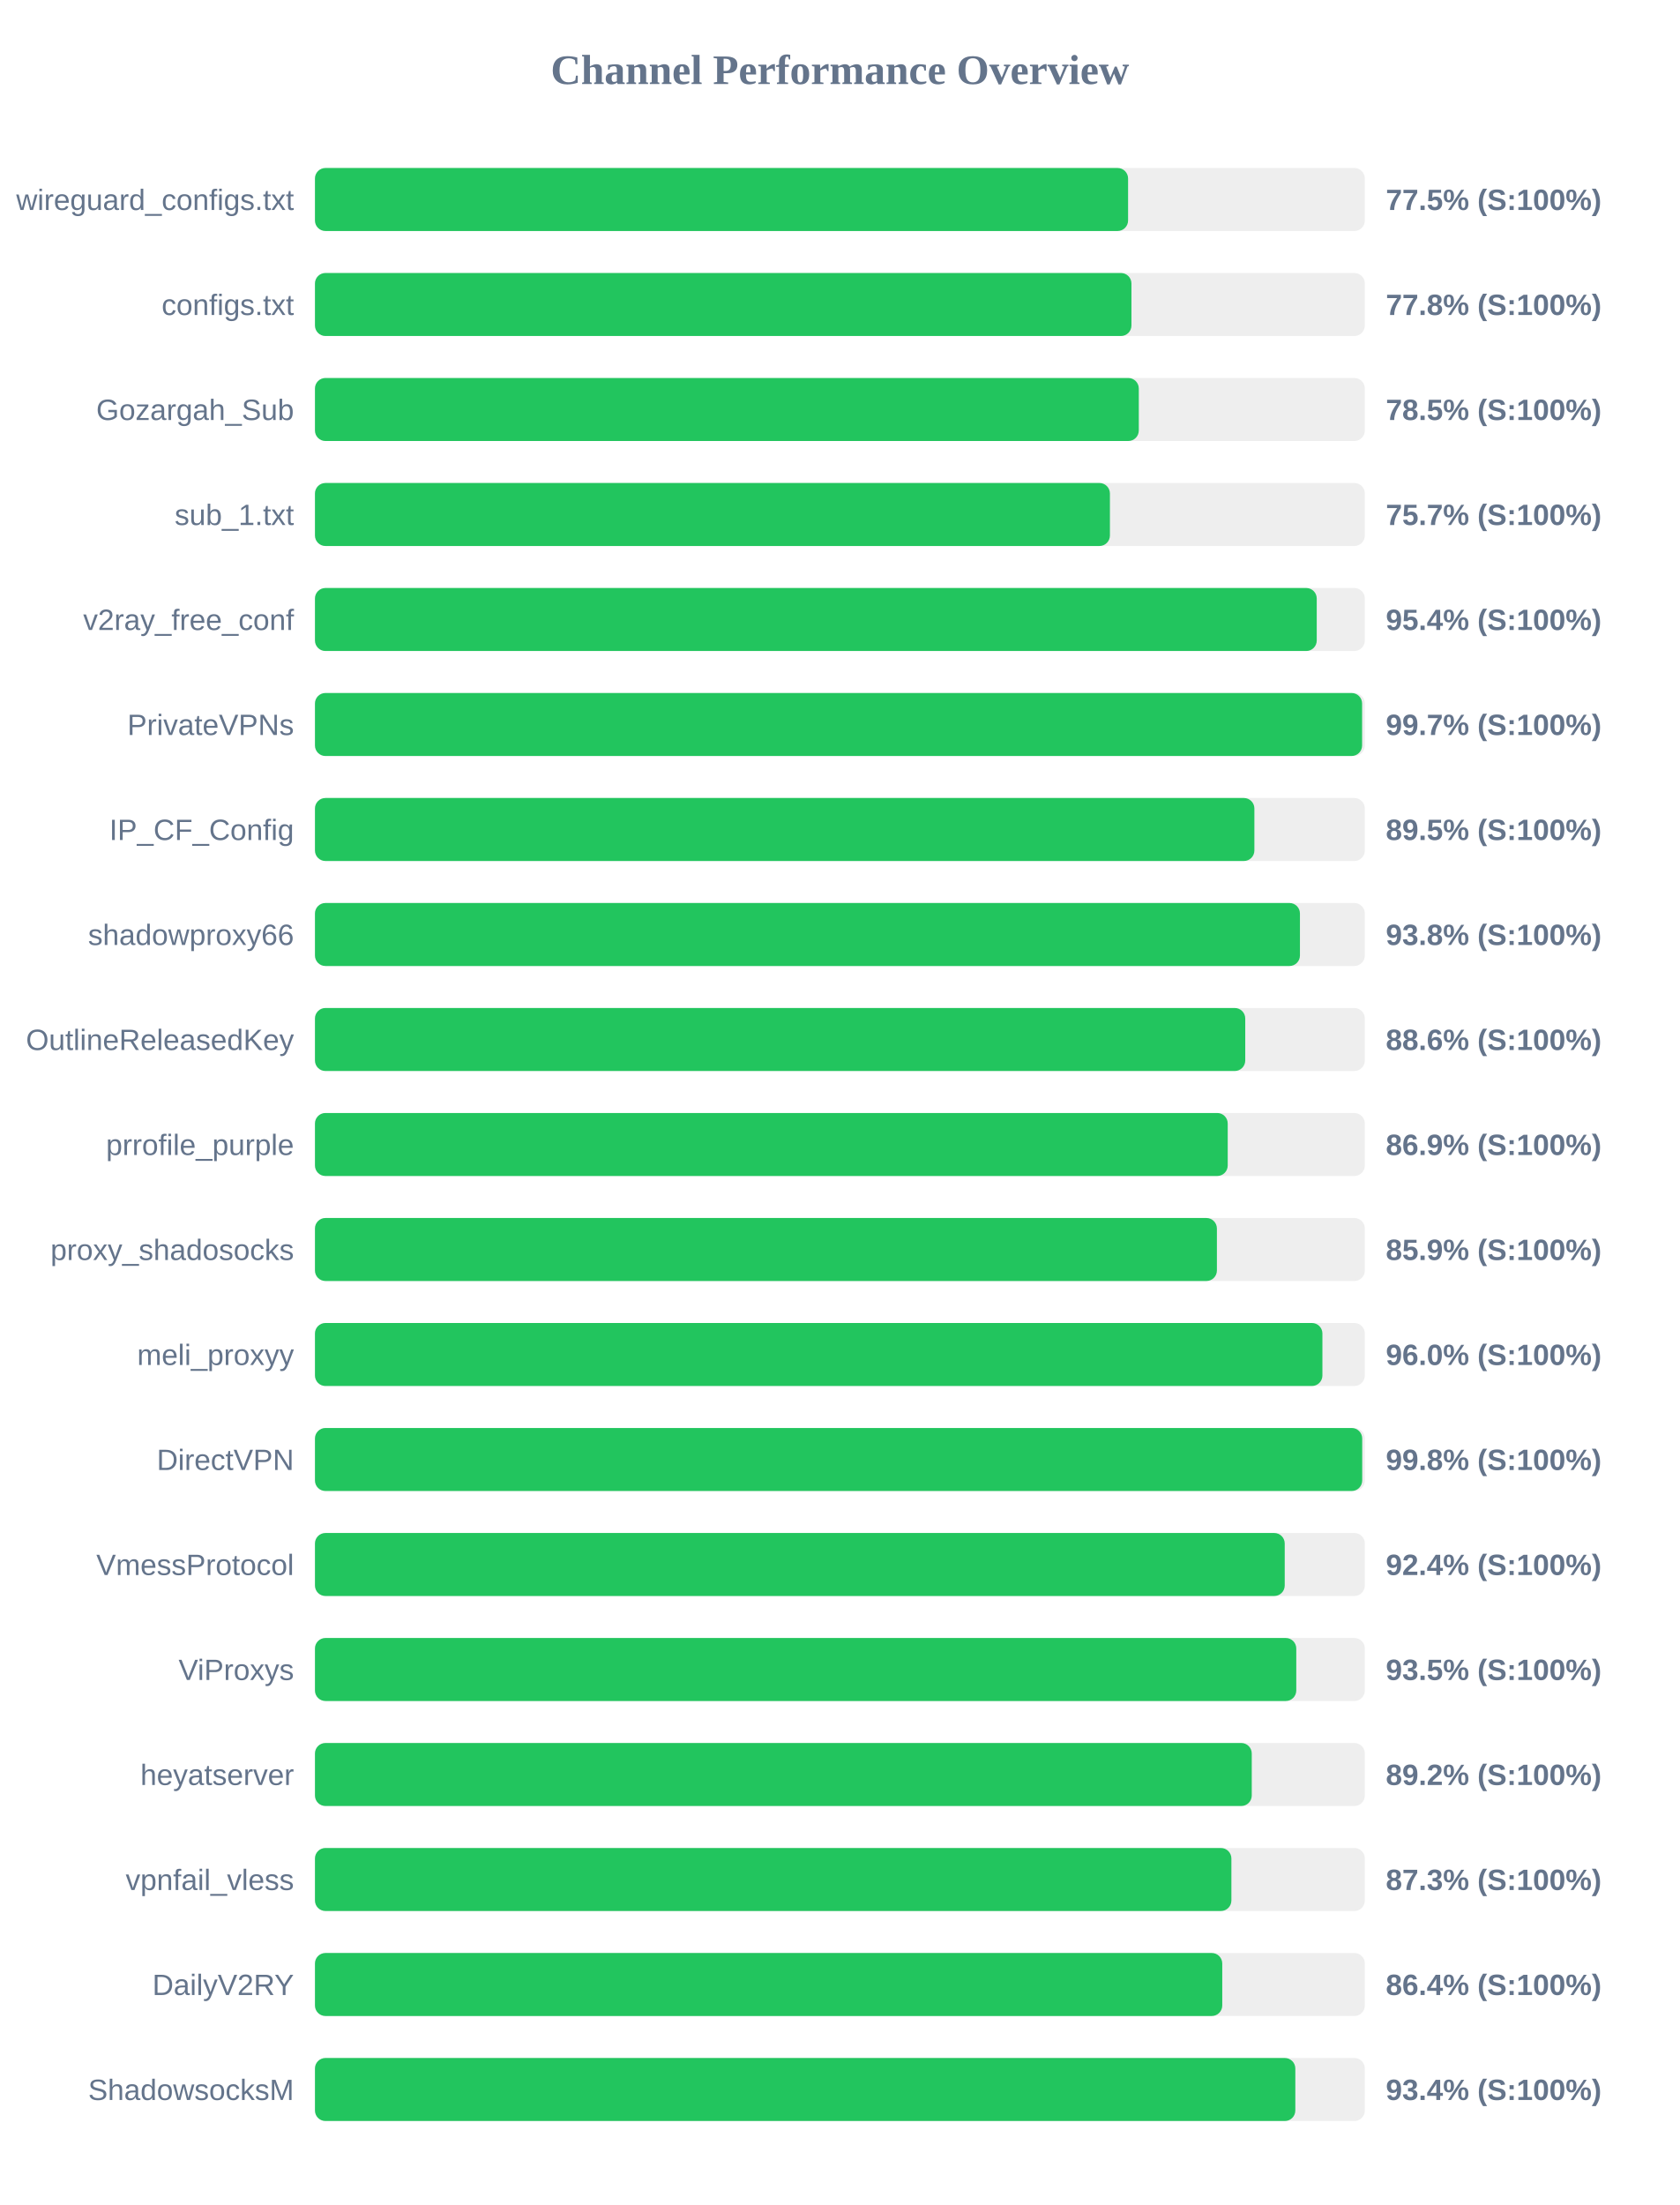
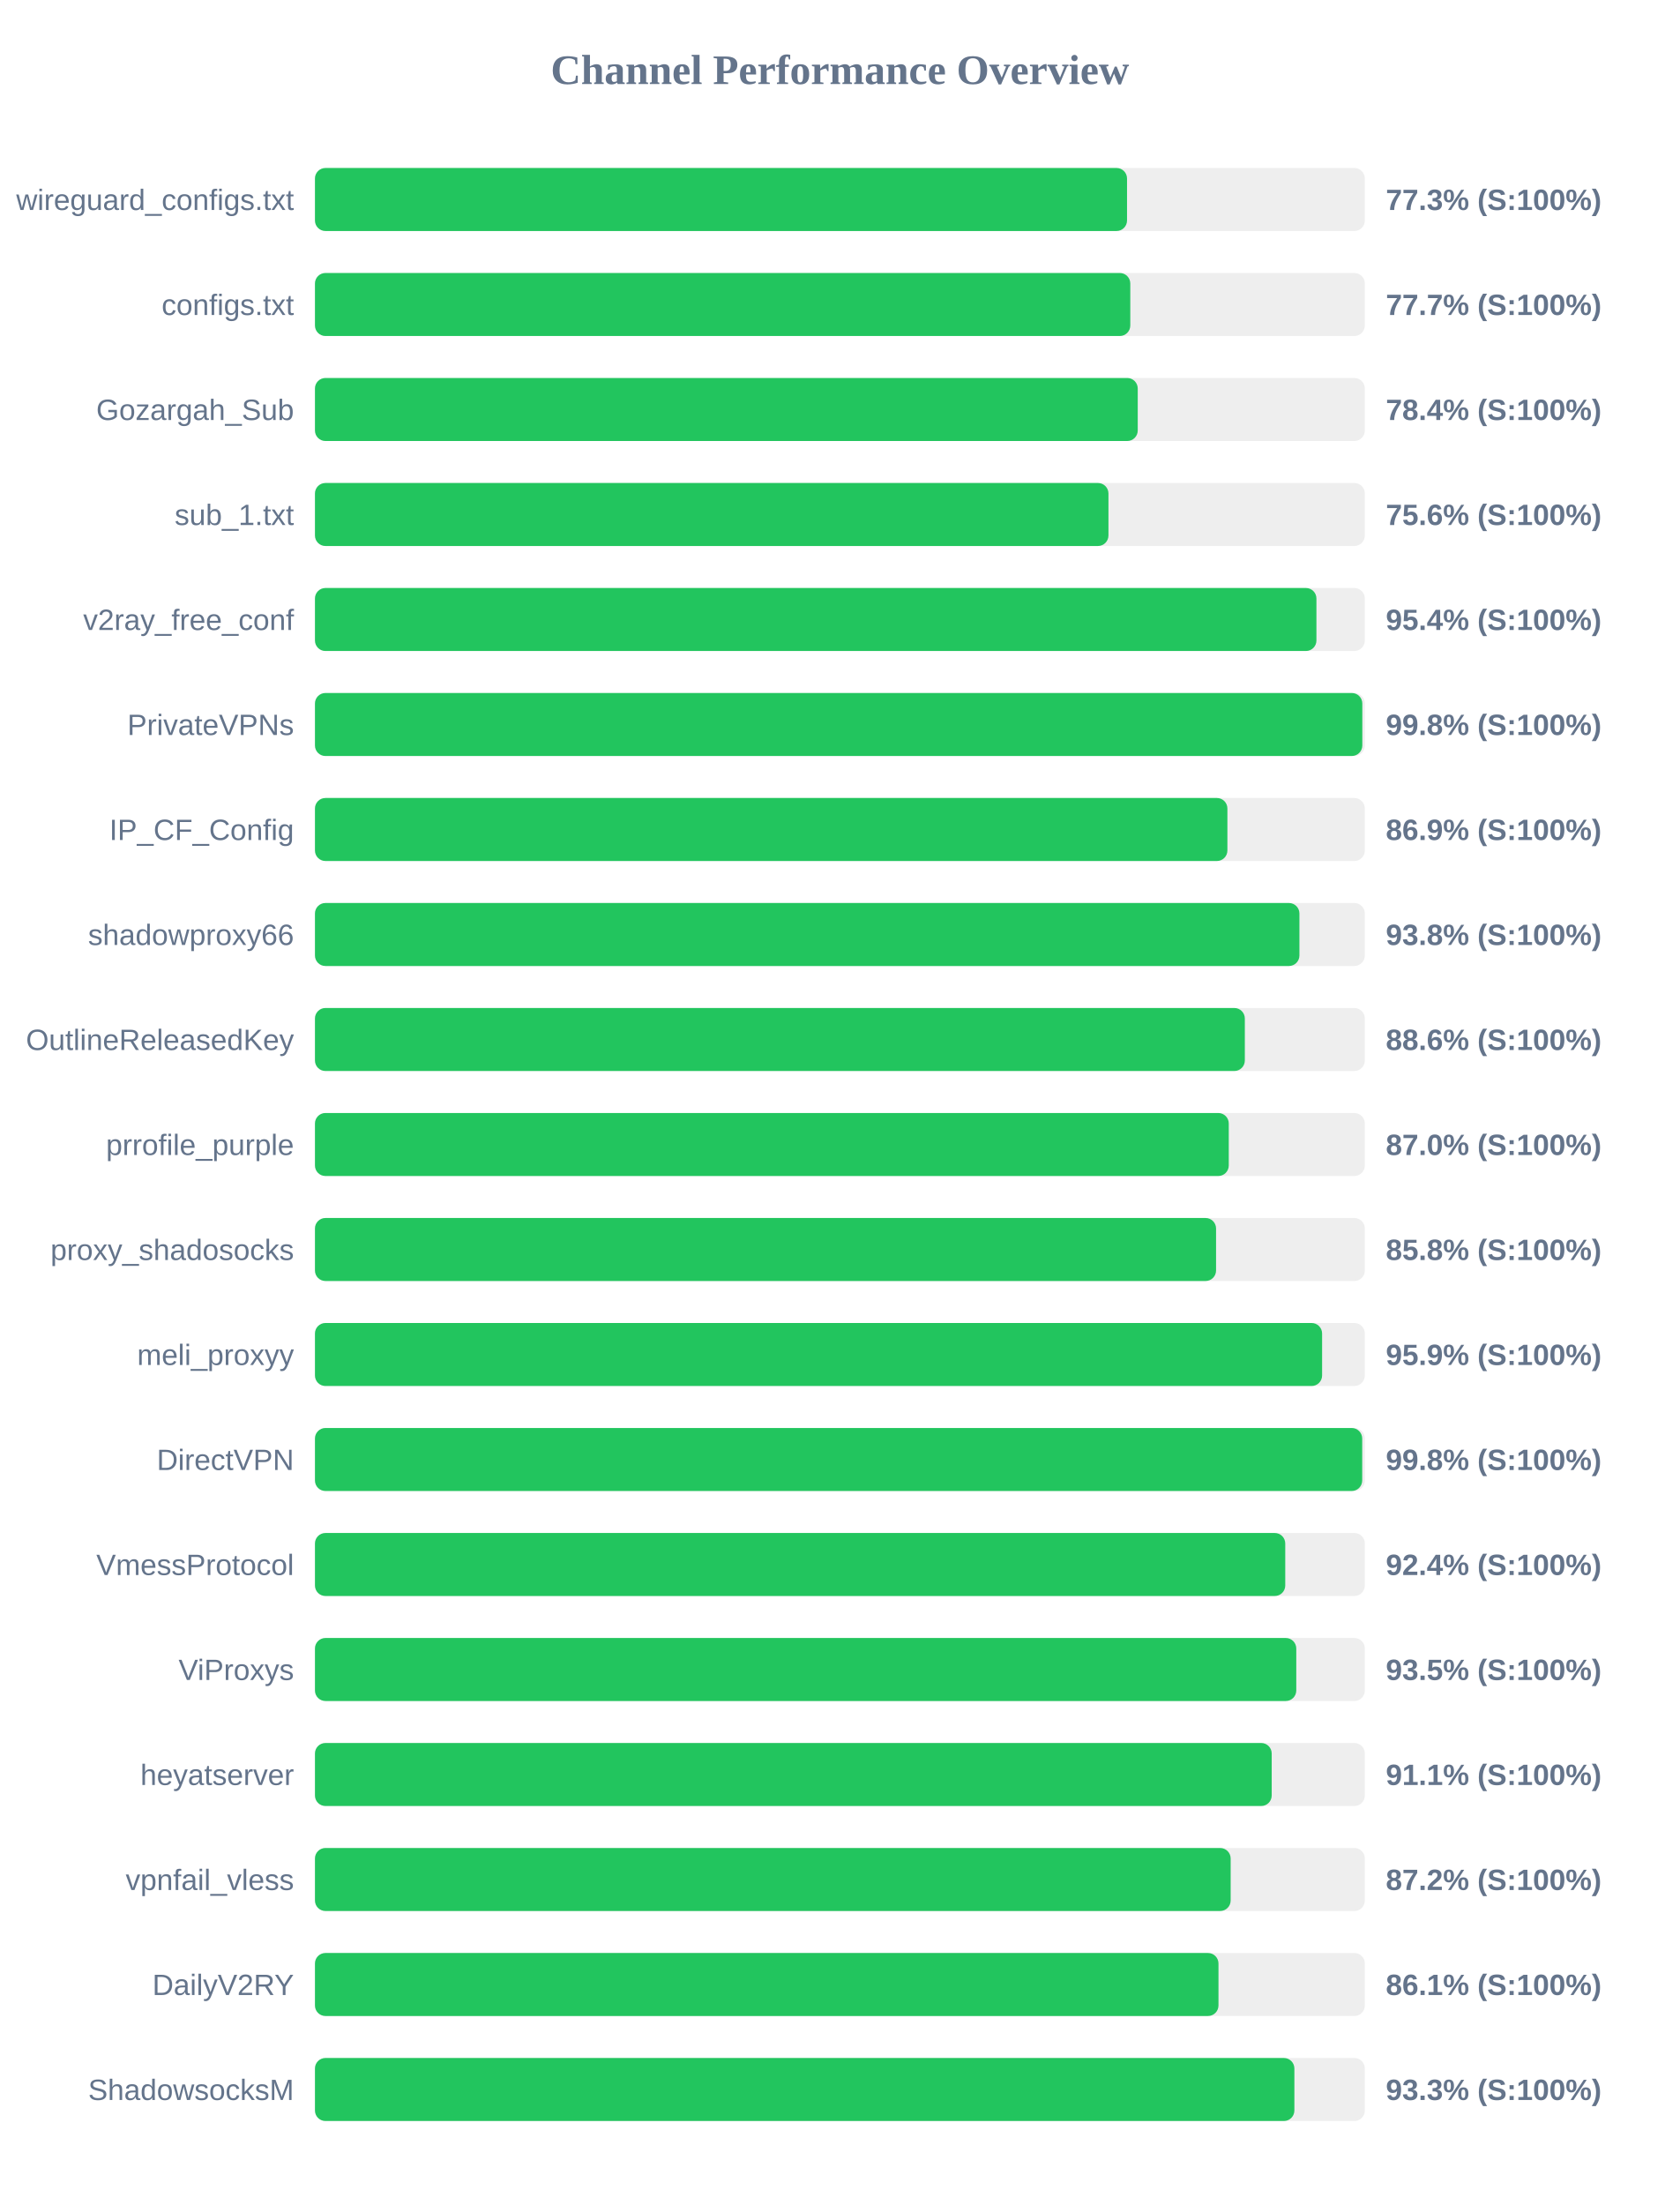
<svg xmlns="http://www.w3.org/2000/svg" width="800" height="1050" version="1.1">
  <style>
        .row { font: 14px Arial; fill: #64748b; }
        .score { font: bold 14px Arial; fill: #64748b; }
    </style>
  <text x="400" y="40" text-anchor="middle" font-size="20px" font-weight="bold" fill="#64748b">Channel Performance Overview</text>
  <rect x="150" y="80" width="500" height="30" fill="#eee" rx="5" />
-   <rect x="150" y="80" width="387.25" height="30" fill="#22c55e" rx="5" />
+   <rect x="150" y="80" width="386.75" height="30" fill="#22c55e" rx="5" />
  <text x="140" y="100" text-anchor="end" class="row">wireguard_configs.txt</text>
-   <text x="660" y="100" text-anchor="start" class="score">77.5% (S:100%)</text>
+   <text x="660" y="100" text-anchor="start" class="score">77.3% (S:100%)</text>
  <rect x="150" y="130" width="500" height="30" fill="#eee" rx="5" />
-   <rect x="150" y="130" width="388.85" height="30" fill="#22c55e" rx="5" />
+   <rect x="150" y="130" width="388.3" height="30" fill="#22c55e" rx="5" />
  <text x="140" y="150" text-anchor="end" class="row">configs.txt</text>
-   <text x="660" y="150" text-anchor="start" class="score">77.8% (S:100%)</text>
+   <text x="660" y="150" text-anchor="start" class="score">77.7% (S:100%)</text>
  <rect x="150" y="180" width="500" height="30" fill="#eee" rx="5" />
-   <rect x="150" y="180" width="392.35" height="30" fill="#22c55e" rx="5" />
+   <rect x="150" y="180" width="391.85" height="30" fill="#22c55e" rx="5" />
  <text x="140" y="200" text-anchor="end" class="row">Gozargah_Sub</text>
-   <text x="660" y="200" text-anchor="start" class="score">78.5% (S:100%)</text>
+   <text x="660" y="200" text-anchor="start" class="score">78.4% (S:100%)</text>
  <rect x="150" y="230" width="500" height="30" fill="#eee" rx="5" />
-   <rect x="150" y="230" width="378.6" height="30" fill="#22c55e" rx="5" />
+   <rect x="150" y="230" width="377.9" height="30" fill="#22c55e" rx="5" />
  <text x="140" y="250" text-anchor="end" class="row">sub_1.txt</text>
-   <text x="660" y="250" text-anchor="start" class="score">75.7% (S:100%)</text>
+   <text x="660" y="250" text-anchor="start" class="score">75.6% (S:100%)</text>
  <rect x="150" y="280" width="500" height="30" fill="#eee" rx="5" />
-   <rect x="150" y="280" width="477.1" height="30" fill="#22c55e" rx="5" />
+   <rect x="150" y="280" width="476.95" height="30" fill="#22c55e" rx="5" />
  <text x="140" y="300" text-anchor="end" class="row">v2ray_free_conf</text>
  <text x="660" y="300" text-anchor="start" class="score">95.4% (S:100%)</text>
  <rect x="150" y="330" width="500" height="30" fill="#eee" rx="5" />
-   <rect x="150" y="330" width="498.7" height="30" fill="#22c55e" rx="5" />
+   <rect x="150" y="330" width="498.8" height="30" fill="#22c55e" rx="5" />
  <text x="140" y="350" text-anchor="end" class="row">PrivateVPNs</text>
-   <text x="660" y="350" text-anchor="start" class="score">99.7% (S:100%)</text>
+   <text x="660" y="350" text-anchor="start" class="score">99.8% (S:100%)</text>
  <rect x="150" y="380" width="500" height="30" fill="#eee" rx="5" />
-   <rect x="150" y="380" width="447.4" height="30" fill="#22c55e" rx="5" />
+   <rect x="150" y="380" width="434.55" height="30" fill="#22c55e" rx="5" />
  <text x="140" y="400" text-anchor="end" class="row">IP_CF_Config</text>
-   <text x="660" y="400" text-anchor="start" class="score">89.5% (S:100%)</text>
+   <text x="660" y="400" text-anchor="start" class="score">86.9% (S:100%)</text>
  <rect x="150" y="430" width="500" height="30" fill="#eee" rx="5" />
-   <rect x="150" y="430" width="469.1" height="30" fill="#22c55e" rx="5" />
+   <rect x="150" y="430" width="468.85" height="30" fill="#22c55e" rx="5" />
  <text x="140" y="450" text-anchor="end" class="row">shadowproxy66</text>
  <text x="660" y="450" text-anchor="start" class="score">93.8% (S:100%)</text>
  <rect x="150" y="480" width="500" height="30" fill="#eee" rx="5" />
-   <rect x="150" y="480" width="443.05" height="30" fill="#22c55e" rx="5" />
+   <rect x="150" y="480" width="442.85" height="30" fill="#22c55e" rx="5" />
  <text x="140" y="500" text-anchor="end" class="row">OutlineReleasedKey</text>
  <text x="660" y="500" text-anchor="start" class="score">88.6% (S:100%)</text>
  <rect x="150" y="530" width="500" height="30" fill="#eee" rx="5" />
-   <rect x="150" y="530" width="434.7" height="30" fill="#22c55e" rx="5" />
+   <rect x="150" y="530" width="435.2" height="30" fill="#22c55e" rx="5" />
  <text x="140" y="550" text-anchor="end" class="row">prrofile_purple</text>
-   <text x="660" y="550" text-anchor="start" class="score">86.9% (S:100%)</text>
+   <text x="660" y="550" text-anchor="start" class="score">87.0% (S:100%)</text>
  <rect x="150" y="580" width="500" height="30" fill="#eee" rx="5" />
-   <rect x="150" y="580" width="429.55" height="30" fill="#22c55e" rx="5" />
+   <rect x="150" y="580" width="429.15" height="30" fill="#22c55e" rx="5" />
  <text x="140" y="600" text-anchor="end" class="row">proxy_shadosocks</text>
-   <text x="660" y="600" text-anchor="start" class="score">85.9% (S:100%)</text>
+   <text x="660" y="600" text-anchor="start" class="score">85.8% (S:100%)</text>
  <rect x="150" y="630" width="500" height="30" fill="#eee" rx="5" />
-   <rect x="150" y="630" width="479.8" height="30" fill="#22c55e" rx="5" />
+   <rect x="150" y="630" width="479.65" height="30" fill="#22c55e" rx="5" />
  <text x="140" y="650" text-anchor="end" class="row">meli_proxyy</text>
-   <text x="660" y="650" text-anchor="start" class="score">96.0% (S:100%)</text>
+   <text x="660" y="650" text-anchor="start" class="score">95.9% (S:100%)</text>
  <rect x="150" y="680" width="500" height="30" fill="#eee" rx="5" />
  <rect x="150" y="680" width="498.75" height="30" fill="#22c55e" rx="5" />
  <text x="140" y="700" text-anchor="end" class="row">DirectVPN</text>
  <text x="660" y="700" text-anchor="start" class="score">99.8% (S:100%)</text>
  <rect x="150" y="730" width="500" height="30" fill="#eee" rx="5" />
-   <rect x="150" y="730" width="461.85" height="30" fill="#22c55e" rx="5" />
+   <rect x="150" y="730" width="462.1" height="30" fill="#22c55e" rx="5" />
  <text x="140" y="750" text-anchor="end" class="row">VmessProtocol</text>
  <text x="660" y="750" text-anchor="start" class="score">92.4% (S:100%)</text>
  <rect x="150" y="780" width="500" height="30" fill="#eee" rx="5" />
  <rect x="150" y="780" width="467.35" height="30" fill="#22c55e" rx="5" />
  <text x="140" y="800" text-anchor="end" class="row">ViProxys</text>
  <text x="660" y="800" text-anchor="start" class="score">93.5% (S:100%)</text>
  <rect x="150" y="830" width="500" height="30" fill="#eee" rx="5" />
-   <rect x="150" y="830" width="446.15" height="30" fill="#22c55e" rx="5" />
+   <rect x="150" y="830" width="455.65" height="30" fill="#22c55e" rx="5" />
  <text x="140" y="850" text-anchor="end" class="row">heyatserver</text>
-   <text x="660" y="850" text-anchor="start" class="score">89.2% (S:100%)</text>
+   <text x="660" y="850" text-anchor="start" class="score">91.1% (S:100%)</text>
  <rect x="150" y="880" width="500" height="30" fill="#eee" rx="5" />
-   <rect x="150" y="880" width="436.45" height="30" fill="#22c55e" rx="5" />
+   <rect x="150" y="880" width="436.1" height="30" fill="#22c55e" rx="5" />
  <text x="140" y="900" text-anchor="end" class="row">vpnfail_vless</text>
-   <text x="660" y="900" text-anchor="start" class="score">87.3% (S:100%)</text>
+   <text x="660" y="900" text-anchor="start" class="score">87.2% (S:100%)</text>
  <rect x="150" y="930" width="500" height="30" fill="#eee" rx="5" />
-   <rect x="150" y="930" width="432.1" height="30" fill="#22c55e" rx="5" />
+   <rect x="150" y="930" width="430.3" height="30" fill="#22c55e" rx="5" />
  <text x="140" y="950" text-anchor="end" class="row">DailyV2RY</text>
-   <text x="660" y="950" text-anchor="start" class="score">86.4% (S:100%)</text>
+   <text x="660" y="950" text-anchor="start" class="score">86.1% (S:100%)</text>
  <rect x="150" y="980" width="500" height="30" fill="#eee" rx="5" />
-   <rect x="150" y="980" width="466.9" height="30" fill="#22c55e" rx="5" />
+   <rect x="150" y="980" width="466.45" height="30" fill="#22c55e" rx="5" />
  <text x="140" y="1000" text-anchor="end" class="row">ShadowsocksM</text>
-   <text x="660" y="1000" text-anchor="start" class="score">93.4% (S:100%)</text>
+   <text x="660" y="1000" text-anchor="start" class="score">93.3% (S:100%)</text>
</svg>
